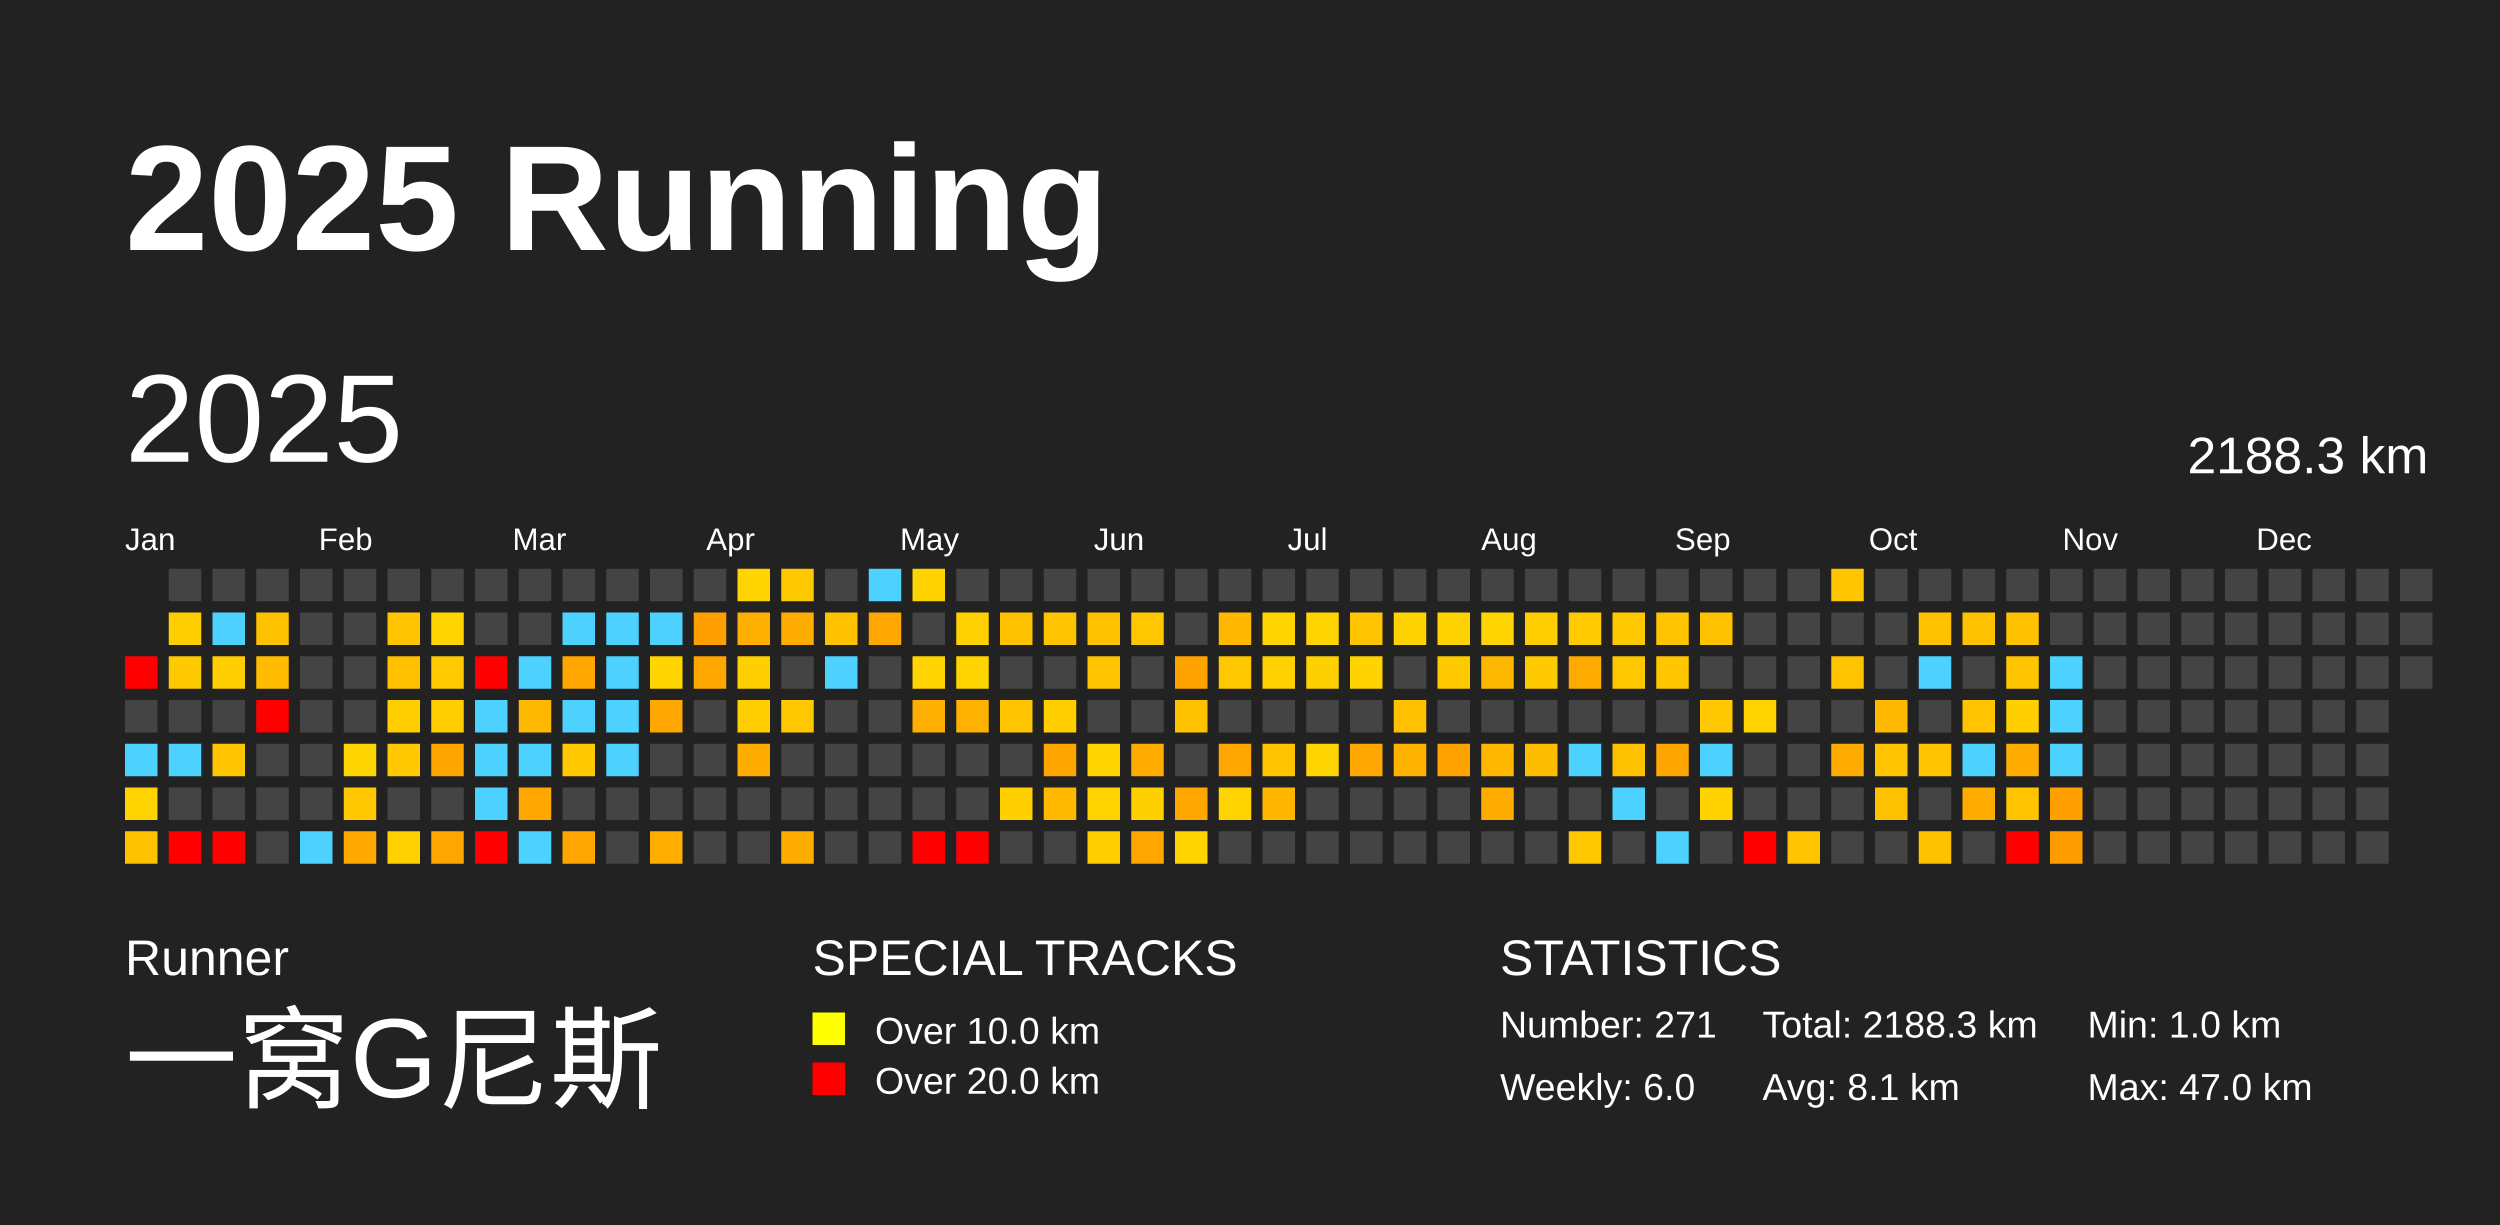
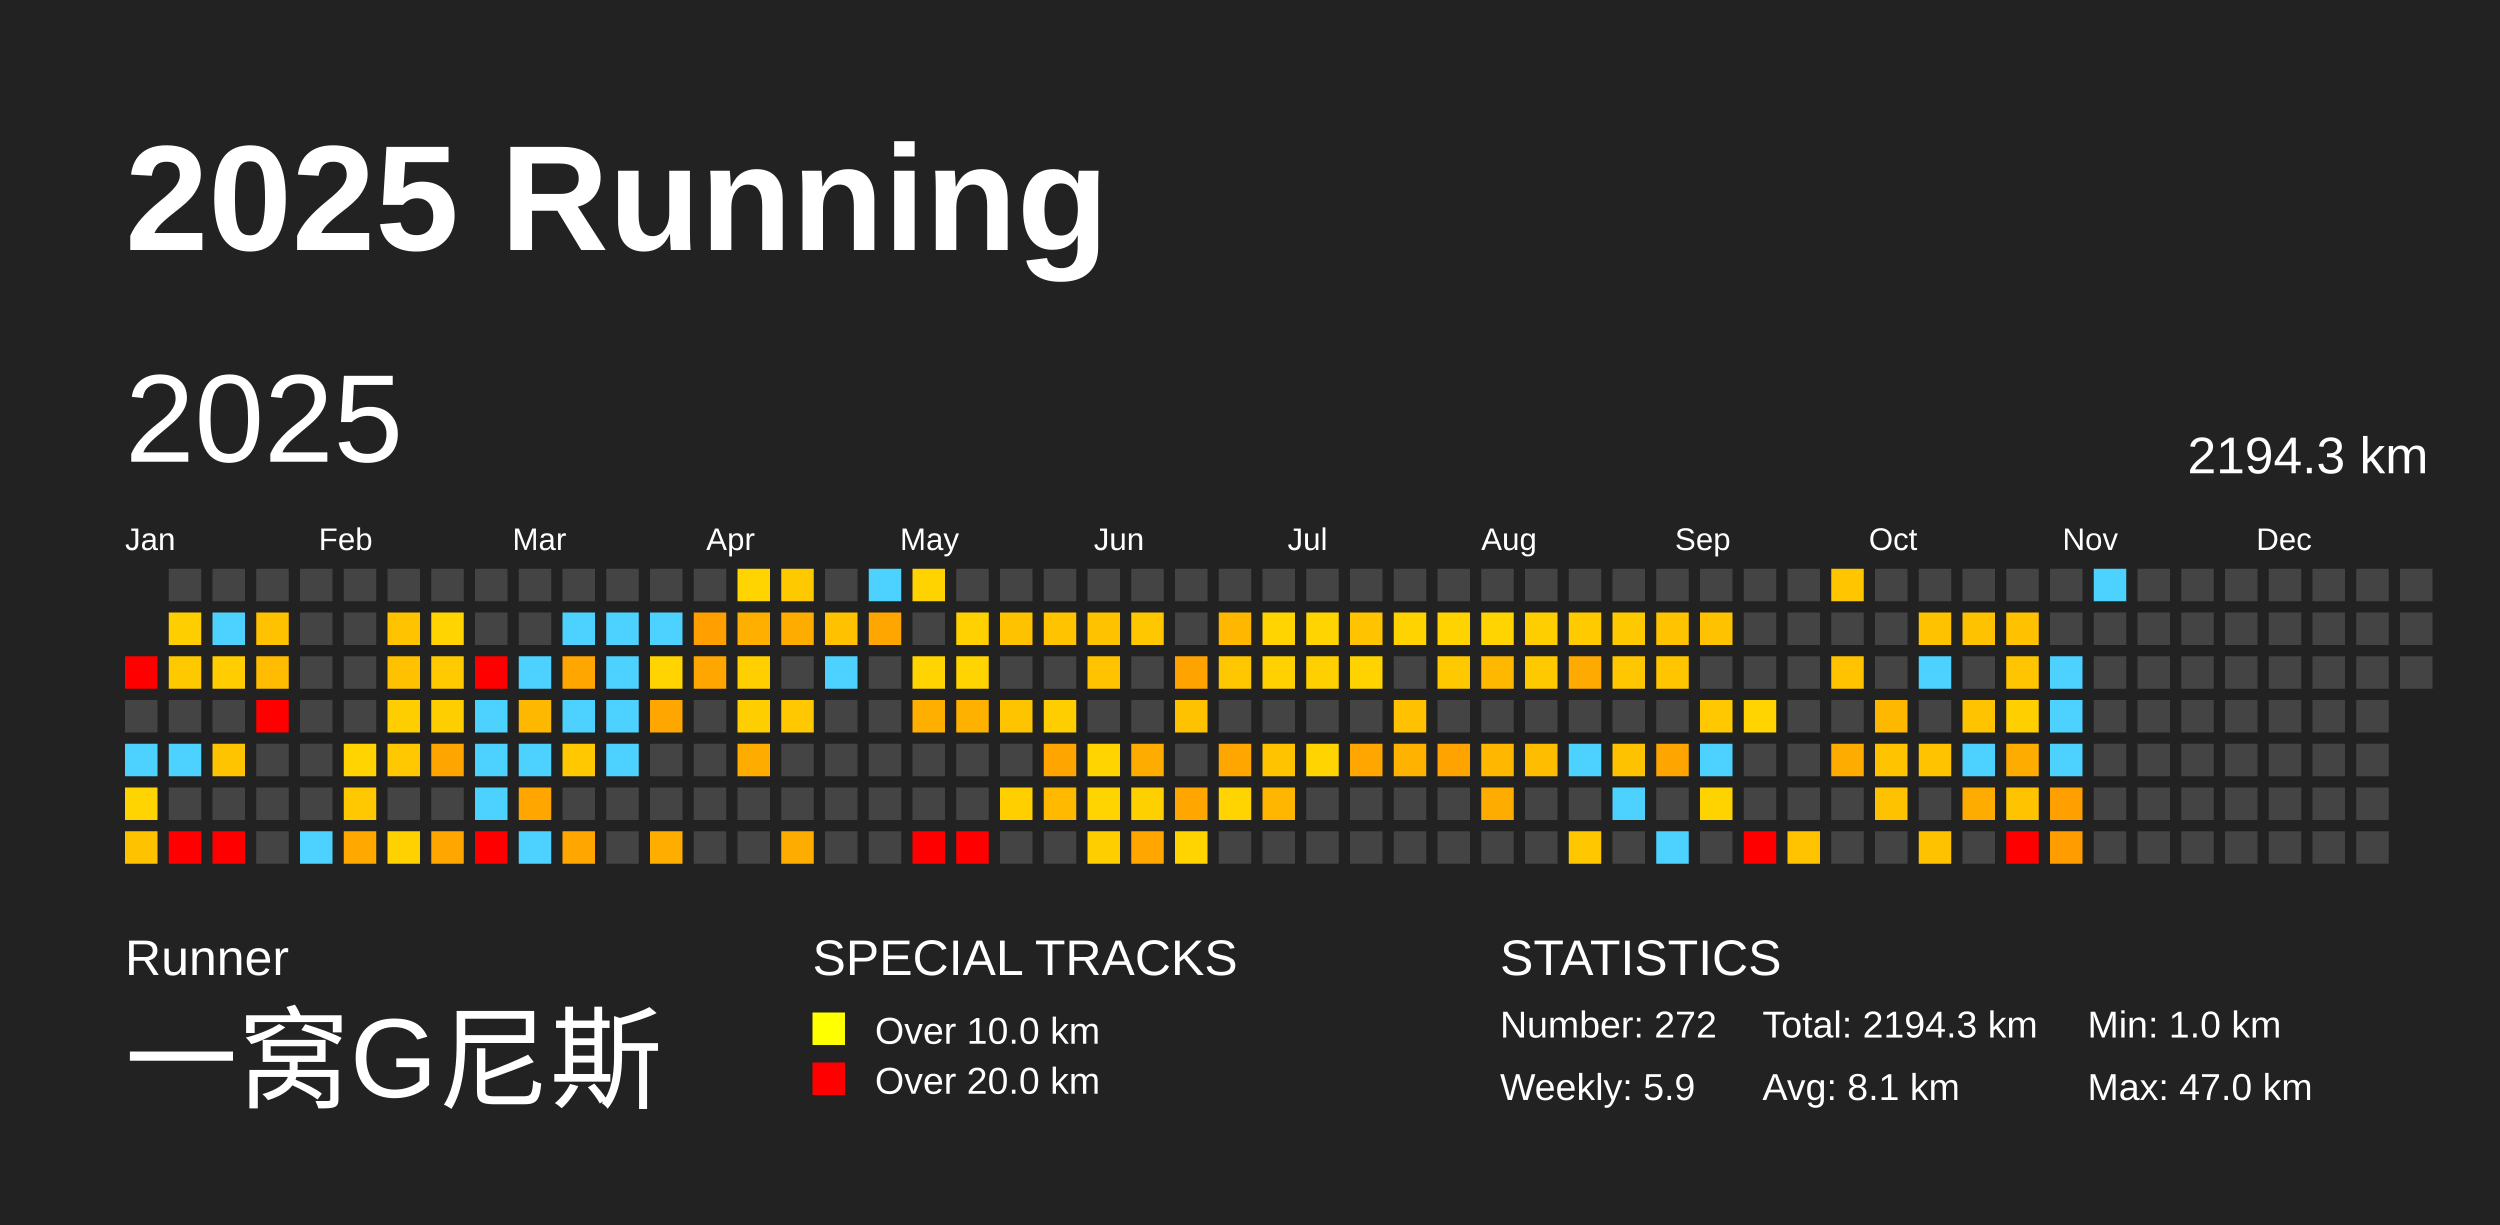
<svg xmlns="http://www.w3.org/2000/svg" baseProfile="full" height="98mm" version="1.1" viewBox="0,0,200,98" width="200mm">
  <defs />
  <rect fill="#222222" height="98" width="200" x="0" y="0" />
  <text fill="#FFFFFF" style="font-size:12px; font-family:Arial; font-weight:bold;" x="10" y="20">2025 Running</text>
  <text fill="#FFFFFF" style="font-size:4px; font-family:Arial" x="10" y="78">Runner</text>
  <text fill="#FFFFFF" style="font-size:9px; font-family:Arial" x="10" y="88">一窝G尼斯</text>
  <text fill="#FFFFFF" style="font-size:4px; font-family:Arial" x="65" y="78">SPECIAL TRACKS</text>
  <rect fill="yellow" height="2.6" width="2.6" x="65" y="81" />
  <text fill="#FFFFFF" style="font-size:3px; font-family:Arial" x="70" y="83.5">Over 10.0 km</text>
  <rect fill="red" height="2.6" width="2.6" x="65" y="85" />
  <text fill="#FFFFFF" style="font-size:3px; font-family:Arial" x="70" y="87.5">Over 20.0 km</text>
  <text fill="#FFFFFF" style="font-size:4px; font-family:Arial" x="120" y="78">STATISTICS</text>
-   <text fill="#FFFFFF" style="font-size:3px; font-family:Arial" x="120" y="83">Number: 271</text>
-   <text fill="#FFFFFF" style="font-size:3px; font-family:Arial" x="120" y="88">Weekly: 6.0</text>
-   <text fill="#FFFFFF" style="font-size:3px; font-family:Arial" x="141" y="83">Total: 2188.3 km</text>
+   <text fill="#FFFFFF" style="font-size:3px; font-family:Arial" x="120" y="83">Number: 272</text>
+   <text fill="#FFFFFF" style="font-size:3px; font-family:Arial" x="120" y="88">Weekly: 5.9</text>
+   <text fill="#FFFFFF" style="font-size:3px; font-family:Arial" x="141" y="83">Total: 2194.3 km</text>
  <text fill="#FFFFFF" style="font-size:3px; font-family:Arial" x="141" y="88">Avg: 8.1 km</text>
  <text fill="#FFFFFF" style="font-size:3px; font-family:Arial" x="167" y="83">Min: 1.0 km</text>
  <text fill="#FFFFFF" style="font-size:3px; font-family:Arial" x="167" y="88">Max: 47.0 km</text>
  <text dominant-baseline="hanging" fill="#FFFFFF" style="font-size:10.0px; font-family:Arial;" x="10" y="30">2025</text>
-   <text dominant-baseline="hanging" fill="#FFFFFF" style="font-size:4.125px; font-family:Arial;" x="175" y="35">2188.3 km</text>
+   <text dominant-baseline="hanging" fill="#FFFFFF" style="font-size:4.125px; font-family:Arial;" x="175" y="35">2194.3 km</text>
  <text fill="#FFFFFF" style="font-size:2.5px; font-family:Arial" x="10.0" y="44">Jan</text>
  <text fill="#FFFFFF" style="font-size:2.5px; font-family:Arial" x="25.5" y="44">Feb</text>
  <text fill="#FFFFFF" style="font-size:2.5px; font-family:Arial" x="41.0" y="44">Mar</text>
  <text fill="#FFFFFF" style="font-size:2.5px; font-family:Arial" x="56.5" y="44">Apr</text>
  <text fill="#FFFFFF" style="font-size:2.5px; font-family:Arial" x="72.0" y="44">May</text>
  <text fill="#FFFFFF" style="font-size:2.5px; font-family:Arial" x="87.5" y="44">Jun</text>
  <text fill="#FFFFFF" style="font-size:2.5px; font-family:Arial" x="103.0" y="44">Jul</text>
  <text fill="#FFFFFF" style="font-size:2.5px; font-family:Arial" x="118.5" y="44">Aug</text>
  <text fill="#FFFFFF" style="font-size:2.5px; font-family:Arial" x="134.0" y="44">Sep</text>
  <text fill="#FFFFFF" style="font-size:2.5px; font-family:Arial" x="149.5" y="44">Oct</text>
  <text fill="#FFFFFF" style="font-size:2.5px; font-family:Arial" x="165.0" y="44">Nov</text>
  <text fill="#FFFFFF" style="font-size:2.5px; font-family:Arial" x="180.5" y="44">Dec</text>
  <rect fill="red" height="2.6" width="2.6" x="10.0" y="52.5" />
  <rect fill="#444444" height="2.6" width="2.6" x="10.0" y="56.0" />
  <rect fill="#4dd2ff" height="2.6" width="2.6" x="10.0" y="59.5" />
  <rect fill="#ffd400" height="2.6" width="2.6" x="10.0" y="63.0" />
  <rect fill="#ffc200" height="2.6" width="2.6" x="10.0" y="66.5" />
  <rect fill="#444444" height="2.6" width="2.6" x="13.5" y="45.5" />
  <rect fill="#ffce00" height="2.6" width="2.6" x="13.5" y="49.0" />
  <rect fill="#ffc900" height="2.6" width="2.6" x="13.5" y="52.5" />
  <rect fill="#444444" height="2.6" width="2.6" x="13.5" y="56.0" />
  <rect fill="#4dd2ff" height="2.6" width="2.6" x="13.5" y="59.5" />
  <rect fill="#444444" height="2.6" width="2.6" x="13.5" y="63.0" />
  <rect fill="red" height="2.6" width="2.6" x="13.5" y="66.5" />
  <rect fill="#444444" height="2.6" width="2.6" x="17.0" y="45.5" />
  <rect fill="#4dd2ff" height="2.6" width="2.6" x="17.0" y="49.0" />
  <rect fill="#ffcd00" height="2.6" width="2.6" x="17.0" y="52.5" />
  <rect fill="#444444" height="2.6" width="2.6" x="17.0" y="56.0" />
  <rect fill="#ffc400" height="2.6" width="2.6" x="17.0" y="59.5" />
  <rect fill="#444444" height="2.6" width="2.6" x="17.0" y="63.0" />
  <rect fill="red" height="2.6" width="2.6" x="17.0" y="66.5" />
  <rect fill="#444444" height="2.6" width="2.6" x="20.5" y="45.5" />
  <rect fill="#ffc200" height="2.6" width="2.6" x="20.5" y="49.0" />
  <rect fill="#ffbc00" height="2.6" width="2.6" x="20.5" y="52.5" />
  <rect fill="red" height="2.6" width="2.6" x="20.5" y="56.0" />
  <rect fill="#444444" height="2.6" width="2.6" x="20.5" y="59.5" />
  <rect fill="#444444" height="2.6" width="2.6" x="20.5" y="63.0" />
  <rect fill="#444444" height="2.6" width="2.6" x="20.5" y="66.5" />
  <rect fill="#444444" height="2.6" width="2.6" x="24.0" y="45.5" />
  <rect fill="#444444" height="2.6" width="2.6" x="24.0" y="49.0" />
  <rect fill="#444444" height="2.6" width="2.6" x="24.0" y="52.5" />
  <rect fill="#444444" height="2.6" width="2.6" x="24.0" y="56.0" />
  <rect fill="#444444" height="2.6" width="2.6" x="24.0" y="59.5" />
  <rect fill="#444444" height="2.6" width="2.6" x="24.0" y="63.0" />
  <rect fill="#4dd2ff" height="2.6" width="2.6" x="24.0" y="66.5" />
  <rect fill="#444444" height="2.6" width="2.6" x="27.5" y="45.5" />
  <rect fill="#444444" height="2.6" width="2.6" x="27.5" y="49.0" />
  <rect fill="#444444" height="2.6" width="2.6" x="27.5" y="52.5" />
  <rect fill="#444444" height="2.6" width="2.6" x="27.5" y="56.0" />
  <rect fill="#ffd400" height="2.6" width="2.6" x="27.5" y="59.5" />
  <rect fill="#ffc800" height="2.6" width="2.6" x="27.5" y="63.0" />
  <rect fill="#ffa800" height="2.6" width="2.6" x="27.5" y="66.5" />
  <rect fill="#444444" height="2.6" width="2.6" x="31.0" y="45.5" />
  <rect fill="#ffc300" height="2.6" width="2.6" x="31.0" y="49.0" />
  <rect fill="#ffc100" height="2.6" width="2.6" x="31.0" y="52.5" />
  <rect fill="#ffce00" height="2.6" width="2.6" x="31.0" y="56.0" />
  <rect fill="#ffc800" height="2.6" width="2.6" x="31.0" y="59.5" />
  <rect fill="#444444" height="2.6" width="2.6" x="31.0" y="63.0" />
  <rect fill="#ffd100" height="2.6" width="2.6" x="31.0" y="66.5" />
  <rect fill="#444444" height="2.6" width="2.6" x="34.5" y="45.5" />
  <rect fill="#ffd400" height="2.6" width="2.6" x="34.5" y="49.0" />
  <rect fill="#ffca00" height="2.6" width="2.6" x="34.5" y="52.5" />
  <rect fill="#ffce00" height="2.6" width="2.6" x="34.5" y="56.0" />
  <rect fill="#ffa500" height="2.6" width="2.6" x="34.5" y="59.5" />
  <rect fill="#444444" height="2.6" width="2.6" x="34.5" y="63.0" />
  <rect fill="#ffa600" height="2.6" width="2.6" x="34.5" y="66.5" />
  <rect fill="#444444" height="2.6" width="2.6" x="38.0" y="45.5" />
  <rect fill="#444444" height="2.6" width="2.6" x="38.0" y="49.0" />
  <rect fill="red" height="2.6" width="2.6" x="38.0" y="52.5" />
  <rect fill="#4dd2ff" height="2.6" width="2.6" x="38.0" y="56.0" />
  <rect fill="#4dd2ff" height="2.6" width="2.6" x="38.0" y="59.5" />
  <rect fill="#4dd2ff" height="2.6" width="2.6" x="38.0" y="63.0" />
  <rect fill="red" height="2.6" width="2.6" x="38.0" y="66.5" />
  <rect fill="#444444" height="2.6" width="2.6" x="41.5" y="45.5" />
  <rect fill="#444444" height="2.6" width="2.6" x="41.5" y="49.0" />
  <rect fill="#4dd2ff" height="2.6" width="2.6" x="41.5" y="52.5" />
  <rect fill="#ffb800" height="2.6" width="2.6" x="41.5" y="56.0" />
  <rect fill="#4dd2ff" height="2.6" width="2.6" x="41.5" y="59.5" />
  <rect fill="#ffa600" height="2.6" width="2.6" x="41.5" y="63.0" />
  <rect fill="#4dd2ff" height="2.6" width="2.6" x="41.5" y="66.5" />
  <rect fill="#444444" height="2.6" width="2.6" x="45.0" y="45.5" />
  <rect fill="#4dd2ff" height="2.6" width="2.6" x="45.0" y="49.0" />
  <rect fill="#ffa700" height="2.6" width="2.6" x="45.0" y="52.5" />
  <rect fill="#4dd2ff" height="2.6" width="2.6" x="45.0" y="56.0" />
  <rect fill="#ffc800" height="2.6" width="2.6" x="45.0" y="59.5" />
  <rect fill="#444444" height="2.6" width="2.6" x="45.0" y="63.0" />
  <rect fill="#ffa600" height="2.6" width="2.6" x="45.0" y="66.5" />
  <rect fill="#444444" height="2.6" width="2.6" x="48.5" y="45.5" />
  <rect fill="#4dd2ff" height="2.6" width="2.6" x="48.5" y="49.0" />
  <rect fill="#4dd2ff" height="2.6" width="2.6" x="48.5" y="52.5" />
  <rect fill="#4dd2ff" height="2.6" width="2.6" x="48.5" y="56.0" />
  <rect fill="#4dd2ff" height="2.6" width="2.6" x="48.5" y="59.5" />
  <rect fill="#444444" height="2.6" width="2.6" x="48.5" y="63.0" />
  <rect fill="#444444" height="2.6" width="2.6" x="48.5" y="66.5" />
  <rect fill="#444444" height="2.6" width="2.6" x="52.0" y="45.5" />
  <rect fill="#4dd2ff" height="2.6" width="2.6" x="52.0" y="49.0" />
  <rect fill="#ffd400" height="2.6" width="2.6" x="52.0" y="52.5" />
  <rect fill="#ffa600" height="2.6" width="2.6" x="52.0" y="56.0" />
  <rect fill="#444444" height="2.6" width="2.6" x="52.0" y="59.5" />
  <rect fill="#444444" height="2.6" width="2.6" x="52.0" y="63.0" />
  <rect fill="#ffae00" height="2.6" width="2.6" x="52.0" y="66.5" />
  <rect fill="#444444" height="2.6" width="2.6" x="55.5" y="45.5" />
  <rect fill="#ffa000" height="2.6" width="2.6" x="55.5" y="49.0" />
  <rect fill="#ffa600" height="2.6" width="2.6" x="55.5" y="52.5" />
  <rect fill="#444444" height="2.6" width="2.6" x="55.5" y="56.0" />
  <rect fill="#444444" height="2.6" width="2.6" x="55.5" y="59.5" />
  <rect fill="#444444" height="2.6" width="2.6" x="55.5" y="63.0" />
  <rect fill="#444444" height="2.6" width="2.6" x="55.5" y="66.5" />
  <rect fill="#ffd400" height="2.6" width="2.6" x="59.0" y="45.5" />
  <rect fill="#ffaf00" height="2.6" width="2.6" x="59.0" y="49.0" />
  <rect fill="#ffcf00" height="2.6" width="2.6" x="59.0" y="52.5" />
  <rect fill="#ffce00" height="2.6" width="2.6" x="59.0" y="56.0" />
  <rect fill="#ffac00" height="2.6" width="2.6" x="59.0" y="59.5" />
  <rect fill="#444444" height="2.6" width="2.6" x="59.0" y="63.0" />
  <rect fill="#444444" height="2.6" width="2.6" x="59.0" y="66.5" />
  <rect fill="#ffc900" height="2.6" width="2.6" x="62.5" y="45.5" />
  <rect fill="#ffac00" height="2.6" width="2.6" x="62.5" y="49.0" />
  <rect fill="#444444" height="2.6" width="2.6" x="62.5" y="52.5" />
  <rect fill="#ffc800" height="2.6" width="2.6" x="62.5" y="56.0" />
  <rect fill="#444444" height="2.6" width="2.6" x="62.5" y="59.5" />
  <rect fill="#444444" height="2.6" width="2.6" x="62.5" y="63.0" />
  <rect fill="#ffac00" height="2.6" width="2.6" x="62.5" y="66.5" />
  <rect fill="#444444" height="2.6" width="2.6" x="66.0" y="45.5" />
  <rect fill="#ffc100" height="2.6" width="2.6" x="66.0" y="49.0" />
  <rect fill="#4dd2ff" height="2.6" width="2.6" x="66.0" y="52.5" />
  <rect fill="#444444" height="2.6" width="2.6" x="66.0" y="56.0" />
  <rect fill="#444444" height="2.6" width="2.6" x="66.0" y="59.5" />
  <rect fill="#444444" height="2.6" width="2.6" x="66.0" y="63.0" />
  <rect fill="#444444" height="2.6" width="2.6" x="66.0" y="66.5" />
  <rect fill="#4dd2ff" height="2.6" width="2.6" x="69.5" y="45.5" />
  <rect fill="#ffa600" height="2.6" width="2.6" x="69.5" y="49.0" />
  <rect fill="#444444" height="2.6" width="2.6" x="69.5" y="52.5" />
  <rect fill="#444444" height="2.6" width="2.6" x="69.5" y="56.0" />
  <rect fill="#444444" height="2.6" width="2.6" x="69.5" y="59.5" />
  <rect fill="#444444" height="2.6" width="2.6" x="69.5" y="63.0" />
  <rect fill="#444444" height="2.6" width="2.6" x="69.5" y="66.5" />
  <rect fill="#ffd300" height="2.6" width="2.6" x="73.0" y="45.5" />
  <rect fill="#444444" height="2.6" width="2.6" x="73.0" y="49.0" />
  <rect fill="#ffd400" height="2.6" width="2.6" x="73.0" y="52.5" />
  <rect fill="#ffaf00" height="2.6" width="2.6" x="73.0" y="56.0" />
  <rect fill="#444444" height="2.6" width="2.6" x="73.0" y="59.5" />
  <rect fill="#444444" height="2.6" width="2.6" x="73.0" y="63.0" />
  <rect fill="red" height="2.6" width="2.6" x="73.0" y="66.5" />
  <rect fill="#444444" height="2.6" width="2.6" x="76.5" y="45.5" />
  <rect fill="#ffd100" height="2.6" width="2.6" x="76.5" y="49.0" />
  <rect fill="#ffd400" height="2.6" width="2.6" x="76.5" y="52.5" />
  <rect fill="#ffb100" height="2.6" width="2.6" x="76.5" y="56.0" />
  <rect fill="#444444" height="2.6" width="2.6" x="76.5" y="59.5" />
  <rect fill="#444444" height="2.6" width="2.6" x="76.5" y="63.0" />
  <rect fill="red" height="2.6" width="2.6" x="76.5" y="66.5" />
  <rect fill="#444444" height="2.6" width="2.6" x="80.0" y="45.5" />
  <rect fill="#ffc200" height="2.6" width="2.6" x="80.0" y="49.0" />
  <rect fill="#444444" height="2.6" width="2.6" x="80.0" y="52.5" />
  <rect fill="#ffc400" height="2.6" width="2.6" x="80.0" y="56.0" />
  <rect fill="#444444" height="2.6" width="2.6" x="80.0" y="59.5" />
  <rect fill="#ffcf00" height="2.6" width="2.6" x="80.0" y="63.0" />
  <rect fill="#444444" height="2.6" width="2.6" x="80.0" y="66.5" />
  <rect fill="#444444" height="2.6" width="2.6" x="83.5" y="45.5" />
  <rect fill="#ffc300" height="2.6" width="2.6" x="83.5" y="49.0" />
  <rect fill="#444444" height="2.6" width="2.6" x="83.5" y="52.5" />
  <rect fill="#ffce00" height="2.6" width="2.6" x="83.5" y="56.0" />
  <rect fill="#ffa500" height="2.6" width="2.6" x="83.5" y="59.5" />
  <rect fill="#ffba00" height="2.6" width="2.6" x="83.5" y="63.0" />
  <rect fill="#444444" height="2.6" width="2.6" x="83.5" y="66.5" />
  <rect fill="#444444" height="2.6" width="2.6" x="87.0" y="45.5" />
  <rect fill="#ffc200" height="2.6" width="2.6" x="87.0" y="49.0" />
  <rect fill="#ffc300" height="2.6" width="2.6" x="87.0" y="52.5" />
  <rect fill="#444444" height="2.6" width="2.6" x="87.0" y="56.0" />
  <rect fill="#ffd400" height="2.6" width="2.6" x="87.0" y="59.5" />
  <rect fill="#ffd400" height="2.6" width="2.6" x="87.0" y="63.0" />
  <rect fill="#ffce00" height="2.6" width="2.6" x="87.0" y="66.5" />
  <rect fill="#444444" height="2.6" width="2.6" x="90.5" y="45.5" />
  <rect fill="#ffc700" height="2.6" width="2.6" x="90.5" y="49.0" />
  <rect fill="#444444" height="2.6" width="2.6" x="90.5" y="52.5" />
  <rect fill="#444444" height="2.6" width="2.6" x="90.5" y="56.0" />
  <rect fill="#ffac00" height="2.6" width="2.6" x="90.5" y="59.5" />
  <rect fill="#ffd000" height="2.6" width="2.6" x="90.5" y="63.0" />
  <rect fill="#ffa600" height="2.6" width="2.6" x="90.5" y="66.5" />
  <rect fill="#444444" height="2.6" width="2.6" x="94.0" y="45.5" />
  <rect fill="#444444" height="2.6" width="2.6" x="94.0" y="49.0" />
  <rect fill="#ffa300" height="2.6" width="2.6" x="94.0" y="52.5" />
  <rect fill="#ffc200" height="2.6" width="2.6" x="94.0" y="56.0" />
  <rect fill="#444444" height="2.6" width="2.6" x="94.0" y="59.5" />
  <rect fill="#ffa600" height="2.6" width="2.6" x="94.0" y="63.0" />
  <rect fill="#ffd400" height="2.6" width="2.6" x="94.0" y="66.5" />
  <rect fill="#444444" height="2.6" width="2.6" x="97.5" y="45.5" />
  <rect fill="#ffb700" height="2.6" width="2.6" x="97.5" y="49.0" />
  <rect fill="#ffc700" height="2.6" width="2.6" x="97.5" y="52.5" />
  <rect fill="#444444" height="2.6" width="2.6" x="97.5" y="56.0" />
  <rect fill="#ffa600" height="2.6" width="2.6" x="97.5" y="59.5" />
  <rect fill="#ffd400" height="2.6" width="2.6" x="97.5" y="63.0" />
  <rect fill="#444444" height="2.6" width="2.6" x="97.5" y="66.5" />
  <rect fill="#444444" height="2.6" width="2.6" x="101.0" y="45.5" />
  <rect fill="#ffd400" height="2.6" width="2.6" x="101.0" y="49.0" />
  <rect fill="#ffd100" height="2.6" width="2.6" x="101.0" y="52.5" />
  <rect fill="#444444" height="2.6" width="2.6" x="101.0" y="56.0" />
  <rect fill="#ffc300" height="2.6" width="2.6" x="101.0" y="59.5" />
  <rect fill="#ffb600" height="2.6" width="2.6" x="101.0" y="63.0" />
  <rect fill="#444444" height="2.6" width="2.6" x="101.0" y="66.5" />
  <rect fill="#444444" height="2.6" width="2.6" x="104.5" y="45.5" />
  <rect fill="#ffd400" height="2.6" width="2.6" x="104.5" y="49.0" />
  <rect fill="#ffd000" height="2.6" width="2.6" x="104.5" y="52.5" />
  <rect fill="#444444" height="2.6" width="2.6" x="104.5" y="56.0" />
  <rect fill="#ffd400" height="2.6" width="2.6" x="104.5" y="59.5" />
  <rect fill="#444444" height="2.6" width="2.6" x="104.5" y="63.0" />
  <rect fill="#444444" height="2.6" width="2.6" x="104.5" y="66.5" />
  <rect fill="#444444" height="2.6" width="2.6" x="108.0" y="45.5" />
  <rect fill="#ffc300" height="2.6" width="2.6" x="108.0" y="49.0" />
  <rect fill="#ffd300" height="2.6" width="2.6" x="108.0" y="52.5" />
  <rect fill="#444444" height="2.6" width="2.6" x="108.0" y="56.0" />
  <rect fill="#ffa600" height="2.6" width="2.6" x="108.0" y="59.5" />
  <rect fill="#444444" height="2.6" width="2.6" x="108.0" y="63.0" />
  <rect fill="#444444" height="2.6" width="2.6" x="108.0" y="66.5" />
  <rect fill="#444444" height="2.6" width="2.6" x="111.5" y="45.5" />
  <rect fill="#ffd300" height="2.6" width="2.6" x="111.5" y="49.0" />
  <rect fill="#444444" height="2.6" width="2.6" x="111.5" y="52.5" />
  <rect fill="#ffc100" height="2.6" width="2.6" x="111.5" y="56.0" />
  <rect fill="#ffb200" height="2.6" width="2.6" x="111.5" y="59.5" />
  <rect fill="#444444" height="2.6" width="2.6" x="111.5" y="63.0" />
  <rect fill="#444444" height="2.6" width="2.6" x="111.5" y="66.5" />
  <rect fill="#444444" height="2.6" width="2.6" x="115.0" y="45.5" />
  <rect fill="#ffd300" height="2.6" width="2.6" x="115.0" y="49.0" />
  <rect fill="#ffc900" height="2.6" width="2.6" x="115.0" y="52.5" />
  <rect fill="#444444" height="2.6" width="2.6" x="115.0" y="56.0" />
  <rect fill="#ffa300" height="2.6" width="2.6" x="115.0" y="59.5" />
  <rect fill="#444444" height="2.6" width="2.6" x="115.0" y="63.0" />
  <rect fill="#444444" height="2.6" width="2.6" x="115.0" y="66.5" />
  <rect fill="#444444" height="2.6" width="2.6" x="118.5" y="45.5" />
  <rect fill="#ffd400" height="2.6" width="2.6" x="118.5" y="49.0" />
  <rect fill="#ffb800" height="2.6" width="2.6" x="118.5" y="52.5" />
  <rect fill="#444444" height="2.6" width="2.6" x="118.5" y="56.0" />
  <rect fill="#ffb700" height="2.6" width="2.6" x="118.5" y="59.5" />
  <rect fill="#ffac00" height="2.6" width="2.6" x="118.5" y="63.0" />
  <rect fill="#444444" height="2.6" width="2.6" x="118.5" y="66.5" />
  <rect fill="#444444" height="2.6" width="2.6" x="122.0" y="45.5" />
  <rect fill="#ffce00" height="2.6" width="2.6" x="122.0" y="49.0" />
  <rect fill="#ffc900" height="2.6" width="2.6" x="122.0" y="52.5" />
  <rect fill="#444444" height="2.6" width="2.6" x="122.0" y="56.0" />
  <rect fill="#ffbd00" height="2.6" width="2.6" x="122.0" y="59.5" />
  <rect fill="#444444" height="2.6" width="2.6" x="122.0" y="63.0" />
  <rect fill="#444444" height="2.6" width="2.6" x="122.0" y="66.5" />
  <rect fill="#444444" height="2.6" width="2.6" x="125.5" y="45.5" />
  <rect fill="#ffcb00" height="2.6" width="2.6" x="125.5" y="49.0" />
  <rect fill="#ffaa00" height="2.6" width="2.6" x="125.5" y="52.5" />
  <rect fill="#444444" height="2.6" width="2.6" x="125.5" y="56.0" />
  <rect fill="#4dd2ff" height="2.6" width="2.6" x="125.5" y="59.5" />
  <rect fill="#444444" height="2.6" width="2.6" x="125.5" y="63.0" />
  <rect fill="#ffc700" height="2.6" width="2.6" x="125.5" y="66.5" />
  <rect fill="#444444" height="2.6" width="2.6" x="129.0" y="45.5" />
  <rect fill="#ffc900" height="2.6" width="2.6" x="129.0" y="49.0" />
  <rect fill="#ffc700" height="2.6" width="2.6" x="129.0" y="52.5" />
  <rect fill="#444444" height="2.6" width="2.6" x="129.0" y="56.0" />
  <rect fill="#ffc200" height="2.6" width="2.6" x="129.0" y="59.5" />
  <rect fill="#4dd2ff" height="2.6" width="2.6" x="129.0" y="63.0" />
  <rect fill="#444444" height="2.6" width="2.6" x="129.0" y="66.5" />
  <rect fill="#444444" height="2.6" width="2.6" x="132.5" y="45.5" />
  <rect fill="#ffc300" height="2.6" width="2.6" x="132.5" y="49.0" />
  <rect fill="#ffc600" height="2.6" width="2.6" x="132.5" y="52.5" />
  <rect fill="#444444" height="2.6" width="2.6" x="132.5" y="56.0" />
  <rect fill="#ffa500" height="2.6" width="2.6" x="132.5" y="59.5" />
  <rect fill="#444444" height="2.6" width="2.6" x="132.5" y="63.0" />
  <rect fill="#4dd2ff" height="2.6" width="2.6" x="132.5" y="66.5" />
  <rect fill="#444444" height="2.6" width="2.6" x="136.0" y="45.5" />
  <rect fill="#ffc200" height="2.6" width="2.6" x="136.0" y="49.0" />
  <rect fill="#444444" height="2.6" width="2.6" x="136.0" y="52.5" />
  <rect fill="#ffc800" height="2.6" width="2.6" x="136.0" y="56.0" />
  <rect fill="#4dd2ff" height="2.6" width="2.6" x="136.0" y="59.5" />
  <rect fill="#ffd300" height="2.6" width="2.6" x="136.0" y="63.0" />
  <rect fill="#444444" height="2.6" width="2.6" x="136.0" y="66.5" />
  <rect fill="#444444" height="2.6" width="2.6" x="139.5" y="45.5" />
  <rect fill="#444444" height="2.6" width="2.6" x="139.5" y="49.0" />
  <rect fill="#444444" height="2.6" width="2.6" x="139.5" y="52.5" />
  <rect fill="#ffd400" height="2.6" width="2.6" x="139.5" y="56.0" />
  <rect fill="#444444" height="2.6" width="2.6" x="139.5" y="59.5" />
  <rect fill="#444444" height="2.6" width="2.6" x="139.5" y="63.0" />
  <rect fill="red" height="2.6" width="2.6" x="139.5" y="66.5" />
  <rect fill="#444444" height="2.6" width="2.6" x="143.0" y="45.5" />
  <rect fill="#444444" height="2.6" width="2.6" x="143.0" y="49.0" />
  <rect fill="#444444" height="2.6" width="2.6" x="143.0" y="52.5" />
  <rect fill="#444444" height="2.6" width="2.6" x="143.0" y="56.0" />
  <rect fill="#444444" height="2.6" width="2.6" x="143.0" y="59.5" />
  <rect fill="#444444" height="2.6" width="2.6" x="143.0" y="63.0" />
  <rect fill="#ffc300" height="2.6" width="2.6" x="143.0" y="66.5" />
  <rect fill="#ffc600" height="2.6" width="2.6" x="146.5" y="45.5" />
  <rect fill="#444444" height="2.6" width="2.6" x="146.5" y="49.0" />
  <rect fill="#ffc300" height="2.6" width="2.6" x="146.5" y="52.5" />
  <rect fill="#444444" height="2.6" width="2.6" x="146.5" y="56.0" />
  <rect fill="#ffac00" height="2.6" width="2.6" x="146.5" y="59.5" />
  <rect fill="#444444" height="2.6" width="2.6" x="146.5" y="63.0" />
  <rect fill="#444444" height="2.6" width="2.6" x="146.5" y="66.5" />
  <rect fill="#444444" height="2.6" width="2.6" x="150.0" y="45.5" />
  <rect fill="#444444" height="2.6" width="2.6" x="150.0" y="49.0" />
  <rect fill="#444444" height="2.6" width="2.6" x="150.0" y="52.5" />
  <rect fill="#ffb800" height="2.6" width="2.6" x="150.0" y="56.0" />
  <rect fill="#ffc300" height="2.6" width="2.6" x="150.0" y="59.5" />
  <rect fill="#ffc200" height="2.6" width="2.6" x="150.0" y="63.0" />
  <rect fill="#444444" height="2.6" width="2.6" x="150.0" y="66.5" />
  <rect fill="#444444" height="2.6" width="2.6" x="153.5" y="45.5" />
  <rect fill="#ffc200" height="2.6" width="2.6" x="153.5" y="49.0" />
  <rect fill="#4dd2ff" height="2.6" width="2.6" x="153.5" y="52.5" />
  <rect fill="#444444" height="2.6" width="2.6" x="153.5" y="56.0" />
  <rect fill="#ffc300" height="2.6" width="2.6" x="153.5" y="59.5" />
  <rect fill="#444444" height="2.6" width="2.6" x="153.5" y="63.0" />
  <rect fill="#ffc200" height="2.6" width="2.6" x="153.5" y="66.5" />
  <rect fill="#444444" height="2.6" width="2.6" x="157.0" y="45.5" />
  <rect fill="#ffc200" height="2.6" width="2.6" x="157.0" y="49.0" />
  <rect fill="#444444" height="2.6" width="2.6" x="157.0" y="52.5" />
  <rect fill="#ffc300" height="2.6" width="2.6" x="157.0" y="56.0" />
  <rect fill="#4dd2ff" height="2.6" width="2.6" x="157.0" y="59.5" />
  <rect fill="#ffac00" height="2.6" width="2.6" x="157.0" y="63.0" />
  <rect fill="#444444" height="2.6" width="2.6" x="157.0" y="66.5" />
  <rect fill="#444444" height="2.6" width="2.6" x="160.5" y="45.5" />
  <rect fill="#ffc100" height="2.6" width="2.6" x="160.5" y="49.0" />
  <rect fill="#ffc500" height="2.6" width="2.6" x="160.5" y="52.5" />
  <rect fill="#ffcf00" height="2.6" width="2.6" x="160.5" y="56.0" />
  <rect fill="#ffac00" height="2.6" width="2.6" x="160.5" y="59.5" />
  <rect fill="#ffc300" height="2.6" width="2.6" x="160.5" y="63.0" />
  <rect fill="red" height="2.6" width="2.6" x="160.5" y="66.5" />
  <rect fill="#444444" height="2.6" width="2.6" x="164.0" y="45.5" />
  <rect fill="#444444" height="2.6" width="2.6" x="164.0" y="49.0" />
  <rect fill="#4dd2ff" height="2.6" width="2.6" x="164.0" y="52.5" />
  <rect fill="#4dd2ff" height="2.6" width="2.6" x="164.0" y="56.0" />
  <rect fill="#4dd2ff" height="2.6" width="2.6" x="164.0" y="59.5" />
  <rect fill="#ffa000" height="2.6" width="2.6" x="164.0" y="63.0" />
  <rect fill="#ff9d00" height="2.6" width="2.6" x="164.0" y="66.5" />
-   <rect fill="#444444" height="2.6" width="2.6" x="167.5" y="45.5" />
+   <rect fill="#4dd2ff" height="2.6" width="2.6" x="167.5" y="45.5" />
  <rect fill="#444444" height="2.6" width="2.6" x="167.5" y="49.0" />
  <rect fill="#444444" height="2.6" width="2.6" x="167.5" y="52.5" />
  <rect fill="#444444" height="2.6" width="2.6" x="167.5" y="56.0" />
  <rect fill="#444444" height="2.6" width="2.6" x="167.5" y="59.5" />
  <rect fill="#444444" height="2.6" width="2.6" x="167.5" y="63.0" />
  <rect fill="#444444" height="2.6" width="2.6" x="167.5" y="66.5" />
  <rect fill="#444444" height="2.6" width="2.6" x="171.0" y="45.5" />
  <rect fill="#444444" height="2.6" width="2.6" x="171.0" y="49.0" />
  <rect fill="#444444" height="2.6" width="2.6" x="171.0" y="52.5" />
  <rect fill="#444444" height="2.6" width="2.6" x="171.0" y="56.0" />
  <rect fill="#444444" height="2.6" width="2.6" x="171.0" y="59.5" />
  <rect fill="#444444" height="2.6" width="2.6" x="171.0" y="63.0" />
  <rect fill="#444444" height="2.6" width="2.6" x="171.0" y="66.5" />
  <rect fill="#444444" height="2.6" width="2.6" x="174.5" y="45.5" />
  <rect fill="#444444" height="2.6" width="2.6" x="174.5" y="49.0" />
  <rect fill="#444444" height="2.6" width="2.6" x="174.5" y="52.5" />
  <rect fill="#444444" height="2.6" width="2.6" x="174.5" y="56.0" />
  <rect fill="#444444" height="2.6" width="2.6" x="174.5" y="59.5" />
  <rect fill="#444444" height="2.6" width="2.6" x="174.5" y="63.0" />
  <rect fill="#444444" height="2.6" width="2.6" x="174.5" y="66.5" />
  <rect fill="#444444" height="2.6" width="2.6" x="178.0" y="45.5" />
  <rect fill="#444444" height="2.6" width="2.6" x="178.0" y="49.0" />
  <rect fill="#444444" height="2.6" width="2.6" x="178.0" y="52.5" />
  <rect fill="#444444" height="2.6" width="2.6" x="178.0" y="56.0" />
  <rect fill="#444444" height="2.6" width="2.6" x="178.0" y="59.5" />
  <rect fill="#444444" height="2.6" width="2.6" x="178.0" y="63.0" />
  <rect fill="#444444" height="2.6" width="2.6" x="178.0" y="66.5" />
  <rect fill="#444444" height="2.6" width="2.6" x="181.5" y="45.5" />
  <rect fill="#444444" height="2.6" width="2.6" x="181.5" y="49.0" />
  <rect fill="#444444" height="2.6" width="2.6" x="181.5" y="52.5" />
  <rect fill="#444444" height="2.6" width="2.6" x="181.5" y="56.0" />
  <rect fill="#444444" height="2.6" width="2.6" x="181.5" y="59.5" />
  <rect fill="#444444" height="2.6" width="2.6" x="181.5" y="63.0" />
  <rect fill="#444444" height="2.6" width="2.6" x="181.5" y="66.5" />
  <rect fill="#444444" height="2.6" width="2.6" x="185.0" y="45.5" />
  <rect fill="#444444" height="2.6" width="2.6" x="185.0" y="49.0" />
  <rect fill="#444444" height="2.6" width="2.6" x="185.0" y="52.5" />
  <rect fill="#444444" height="2.6" width="2.6" x="185.0" y="56.0" />
  <rect fill="#444444" height="2.6" width="2.6" x="185.0" y="59.5" />
  <rect fill="#444444" height="2.6" width="2.6" x="185.0" y="63.0" />
  <rect fill="#444444" height="2.6" width="2.6" x="185.0" y="66.5" />
  <rect fill="#444444" height="2.6" width="2.6" x="188.5" y="45.5" />
  <rect fill="#444444" height="2.6" width="2.6" x="188.5" y="49.0" />
  <rect fill="#444444" height="2.6" width="2.6" x="188.5" y="52.5" />
  <rect fill="#444444" height="2.6" width="2.6" x="188.5" y="56.0" />
  <rect fill="#444444" height="2.6" width="2.6" x="188.5" y="59.5" />
  <rect fill="#444444" height="2.6" width="2.6" x="188.5" y="63.0" />
  <rect fill="#444444" height="2.6" width="2.6" x="188.5" y="66.5" />
  <rect fill="#444444" height="2.6" width="2.6" x="192.0" y="45.5" />
  <rect fill="#444444" height="2.6" width="2.6" x="192.0" y="49.0" />
  <rect fill="#444444" height="2.6" width="2.6" x="192.0" y="52.5" />
</svg>
